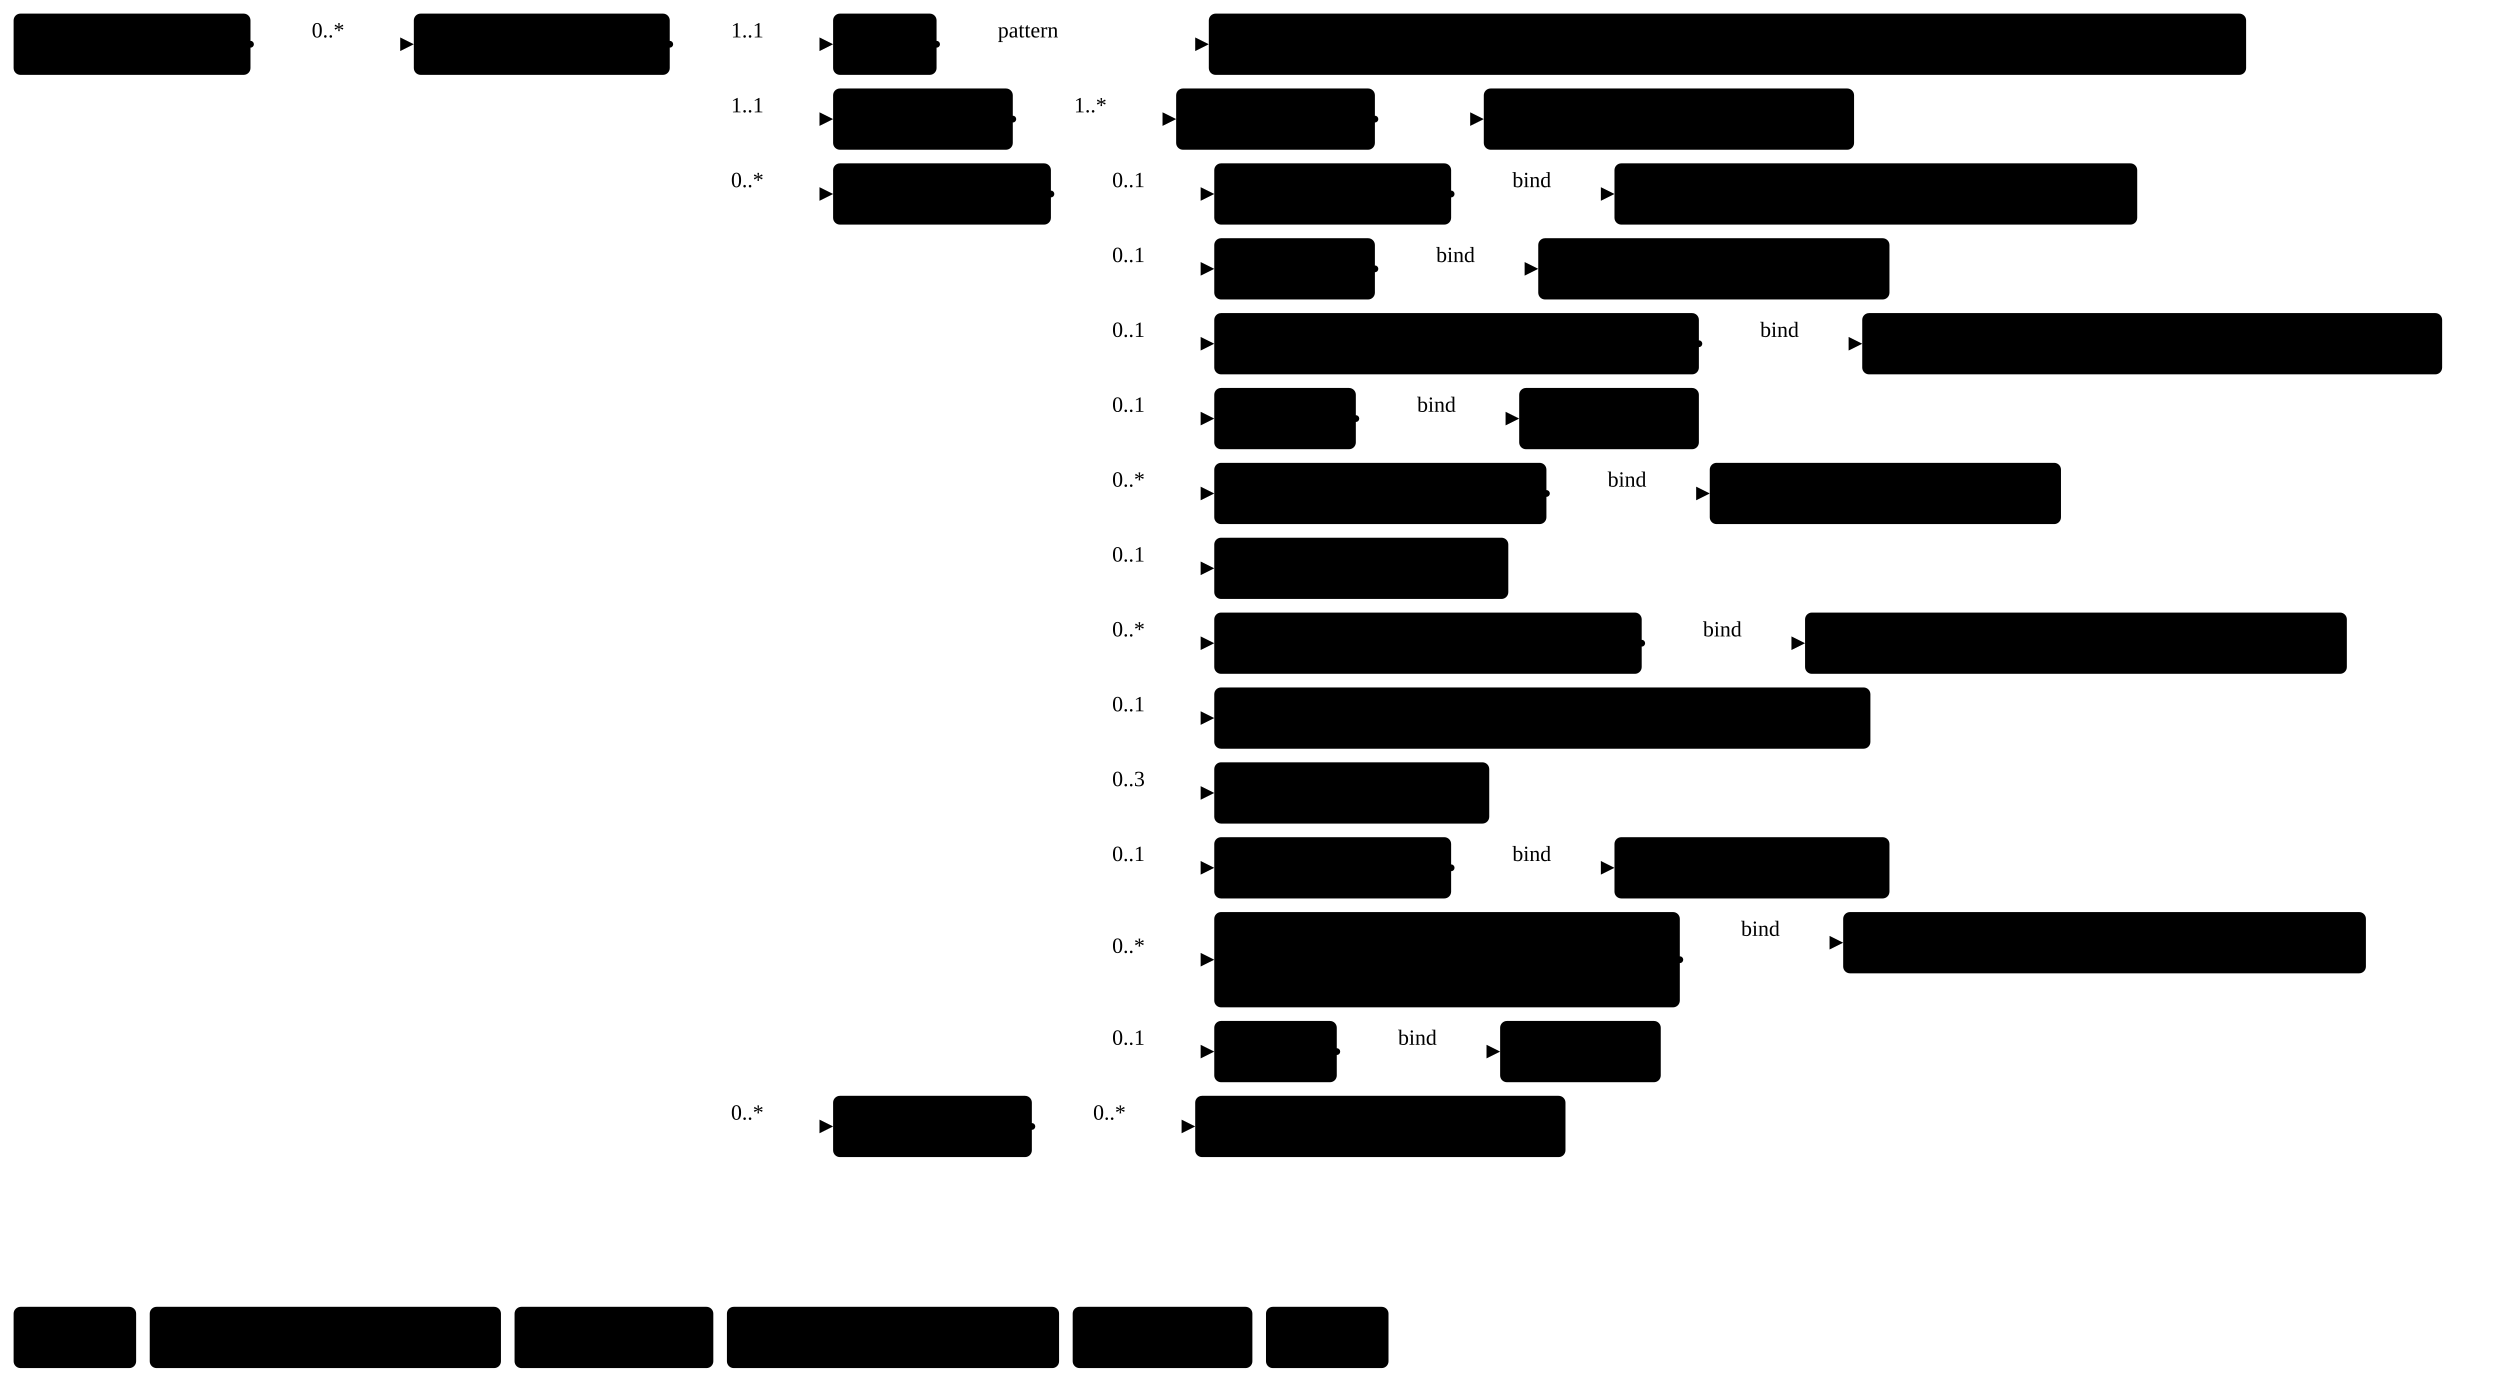
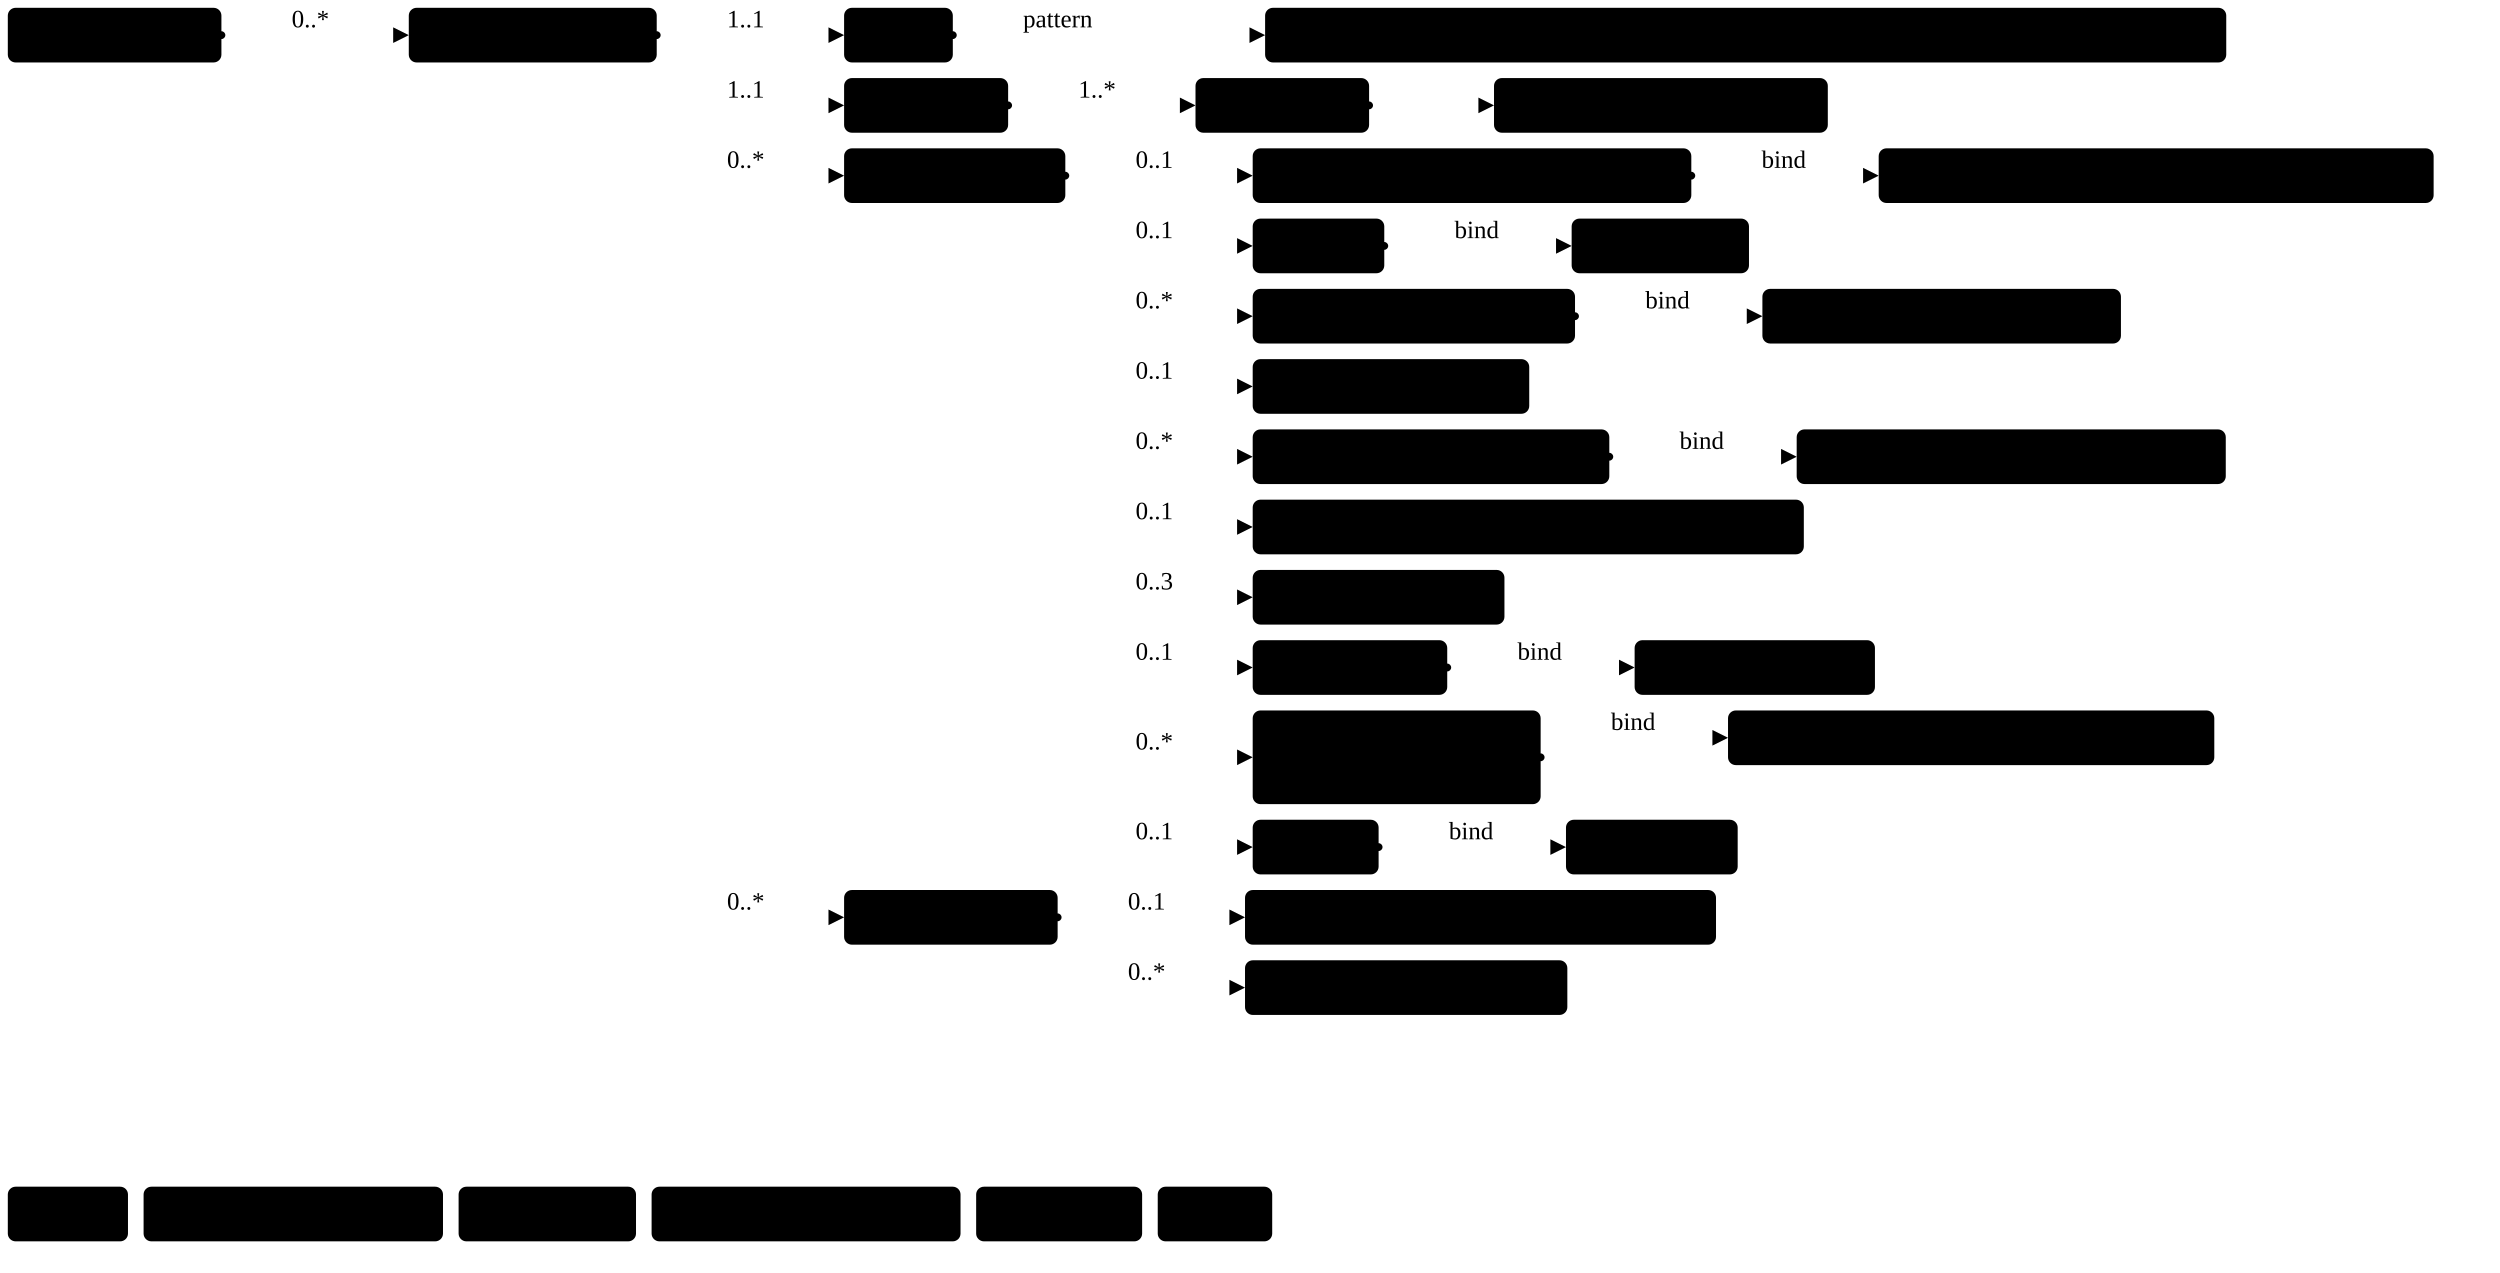
- <svg xmlns="http://www.w3.org/2000/svg" version="1.1" width="1377.38" height="768.75">
+ <svg xmlns="http://www.w3.org/2000/svg" version="1.1" width="1200.81" height="611.25">
  <defs>
    <marker id="arrowStart" markerWidth="3.75" markerHeight="3.75" markerUnits="px" refX="1.88" refY="1.88">
      <circle class="connector" cx="1.88" cy="1.88" r="1.88" />
    </marker>
    <marker id="arrowEnd" markerWidth="7.5" markerHeight="7.5" markerUnits="px" refX="7.5" refY="3.75">
      <polygon class="connector" points="0 0 7.5 3.75 0 7.5" />
    </marker>
  </defs>
  <g>
-     <g transform="translate(7.5 7.5)">
+     <g transform="translate(3.75 3.75)">
      <a href="StructureDefinition-MGFinding.html" target="_top">
-         <rect class="profile" x="0" y="0" width="130.5" height="33.75" rx="3.75" ry="3.75" />
+         <rect class="profile" x="0" y="0" width="102.6" height="26.25" rx="3.75" ry="3.75" />
      </a>
      <a href="StructureDefinition-MGFinding.html" target="_top">
-         <text x="65.25" y="22.5" text-anchor="middle" class="profile">Mg Findings</text>
-       </a>
-     </g>
-     <line class="connector" marker-end="url(#arrowEnd)" x1="168" y1="24.38" x2="228" y2="24.38" />
-     <text x="171.75" y="20.62" text-anchor="right" class="lhsText">0..*</text>
-     <line class="connector" marker-start="url(#arrowStart)" x1="138" y1="24.38" x2="168" y2="24.38" />
-     <line class="connector" x1="168" y1="24.38" x2="168" y2="24.38" />
-   </g>
-   <g>
-     <g transform="translate(228 7.5)">
+         <text x="5.62" y="18.75" text-anchor="left" class="profile">Mg Findings</text>
+       </a>
+     </g>
+     <line class="connector" marker-end="url(#arrowEnd)" x1="136.35" y1="16.88" x2="196.35" y2="16.88" />
+     <text x="140.1" y="13.12" text-anchor="right" class="lhsText">0..*</text>
+     <line class="connector" marker-start="url(#arrowStart)" x1="106.35" y1="16.88" x2="136.35" y2="16.88" />
+     <line class="connector" x1="136.35" y1="16.88" x2="136.35" y2="16.88" />
+   </g>
+   <g>
+     <g transform="translate(196.35 3.75)">
      <a href="StructureDefinition-AbnormalityFibroadenoma.html" target="_top">
-         <rect class="focus" x="0" y="0" width="141" height="33.75" rx="3.75" ry="3.75" />
+         <rect class="focus" x="0" y="0" width="119.09" height="26.25" rx="3.75" ry="3.75" />
      </a>
      <a href="StructureDefinition-AbnormalityFibroadenoma.html" target="_top">
-         <text x="70.5" y="22.5" text-anchor="middle" class="focus">Fibroadenoma</text>
-       </a>
-     </g>
-     <line class="connector" marker-end="url(#arrowEnd)" x1="399" y1="24.38" x2="459" y2="24.38" />
-     <text x="402.75" y="20.62" text-anchor="right" class="lhsText">1..1</text>
-     <line class="connector" marker-end="url(#arrowEnd)" x1="399" y1="65.62" x2="459" y2="65.62" />
-     <text x="402.75" y="61.88" text-anchor="right" class="lhsText">1..1</text>
-     <line class="connector" marker-end="url(#arrowEnd)" x1="399" y1="106.88" x2="459" y2="106.88" />
-     <text x="402.75" y="103.12" text-anchor="right" class="lhsText">0..*</text>
-     <line class="connector" marker-end="url(#arrowEnd)" x1="399" y1="620.62" x2="459" y2="620.62" />
-     <text x="402.75" y="616.88" text-anchor="right" class="lhsText">0..*</text>
-     <line class="connector" marker-start="url(#arrowStart)" x1="369" y1="24.38" x2="399" y2="24.38" />
-     <line class="connector" x1="399" y1="24.38" x2="399" y2="620.62" />
-   </g>
-   <g>
-     <g transform="translate(459 7.5)">
+         <text x="5.62" y="18.75" text-anchor="left" class="focus">Fibroadenoma</text>
+       </a>
+     </g>
+     <line class="connector" marker-end="url(#arrowEnd)" x1="345.44" y1="16.88" x2="405.44" y2="16.88" />
+     <text x="349.19" y="13.12" text-anchor="right" class="lhsText">1..1</text>
+     <line class="connector" marker-end="url(#arrowEnd)" x1="345.44" y1="50.62" x2="405.44" y2="50.62" />
+     <text x="349.19" y="46.88" text-anchor="right" class="lhsText">1..1</text>
+     <line class="connector" marker-end="url(#arrowEnd)" x1="345.44" y1="84.38" x2="405.44" y2="84.38" />
+     <text x="349.19" y="80.62" text-anchor="right" class="lhsText">0..*</text>
+     <line class="connector" marker-end="url(#arrowEnd)" x1="345.44" y1="440.62" x2="405.44" y2="440.62" />
+     <text x="349.19" y="436.88" text-anchor="right" class="lhsText">0..*</text>
+     <line class="connector" marker-start="url(#arrowStart)" x1="315.44" y1="16.88" x2="345.44" y2="16.88" />
+     <line class="connector" x1="345.44" y1="16.88" x2="345.44" y2="440.62" />
+   </g>
+   <g>
+     <g transform="translate(405.44 3.75)">
      <a href="StructureDefinition-AbnormalityFibroadenoma-definitions.html#Observation.code" target="_top">
-         <rect class="element" x="0" y="0" width="57" height="33.75" rx="3.75" ry="3.75" />
+         <rect class="element" x="0" y="0" width="52.22" height="26.25" rx="3.75" ry="3.75" />
      </a>
      <a href="StructureDefinition-AbnormalityFibroadenoma-definitions.html#Observation.code" target="_top">
-         <text x="28.5" y="22.5" text-anchor="middle" class="element">Code</text>
-       </a>
-     </g>
-     <line class="connector" marker-end="url(#arrowEnd)" x1="546" y1="24.38" x2="666" y2="24.38" />
-     <text x="549.75" y="20.62" text-anchor="right" class="lhsText">pattern </text>
-     <line class="connector" marker-start="url(#arrowStart)" x1="516" y1="24.38" x2="546" y2="24.38" />
-     <line class="connector" x1="546" y1="24.38" x2="546" y2="24.38" />
-   </g>
-   <g>
-     <g transform="translate(666 7.5)">
+         <text x="5.62" y="18.75" text-anchor="left" class="element">Code</text>
+       </a>
+     </g>
+     <line class="connector" marker-end="url(#arrowEnd)" x1="487.66" y1="16.88" x2="607.66" y2="16.88" />
+     <text x="491.41" y="13.12" text-anchor="right" class="lhsText">pattern </text>
+     <line class="connector" marker-start="url(#arrowStart)" x1="457.66" y1="16.88" x2="487.66" y2="16.88" />
+     <line class="connector" x1="487.66" y1="16.88" x2="487.66" y2="16.88" />
+   </g>
+   <g>
+     <g transform="translate(607.66 3.75)">
      <a href="http://hl7.org/fhir/us/breast-radiology/CodeSystem/ObservationCodesCS" target="_top">
-         <rect class="value" x="0" y="0" width="571.5" height="33.75" rx="3.75" ry="3.75" />
+         <rect class="value" x="0" y="0" width="461.66" height="26.25" rx="3.75" ry="3.75" />
      </a>
      <a href="http://hl7.org/fhir/us/breast-radiology/CodeSystem/ObservationCodesCS" target="_top">
-         <text x="285.75" y="22.5" text-anchor="middle" class="value">ObservationCodesCS#abnormalityFibroadenomaObservation</text>
-       </a>
-     </g>
-   </g>
-   <g>
-     <g transform="translate(459 48.75)">
+         <text x="5.62" y="18.75" text-anchor="left" class="value">ObservationCodesCS#abnormalityFibroadenomaObservation</text>
+       </a>
+     </g>
+   </g>
+   <g>
+     <g transform="translate(405.44 37.5)">
      <a href="StructureDefinition-AbnormalityFibroadenoma-definitions.html#Observation.bodySite" target="_top">
-         <rect class="element" x="0" y="0" width="99" height="33.75" rx="3.75" ry="3.75" />
+         <rect class="element" x="0" y="0" width="78.79" height="26.25" rx="3.75" ry="3.75" />
      </a>
      <a href="StructureDefinition-AbnormalityFibroadenoma-definitions.html#Observation.bodySite" target="_top">
-         <text x="49.5" y="22.5" text-anchor="middle" class="element">BodySite</text>
-       </a>
-     </g>
-     <line class="connector" marker-end="url(#arrowEnd)" x1="588" y1="65.62" x2="648" y2="65.62" />
-     <text x="591.75" y="61.88" text-anchor="right" class="lhsText">1..*</text>
-     <line class="connector" marker-start="url(#arrowStart)" x1="558" y1="65.62" x2="588" y2="65.62" />
-     <line class="connector" x1="588" y1="65.62" x2="588" y2="65.62" />
-   </g>
-   <g>
-     <g transform="translate(648 48.75)">
+         <text x="5.62" y="18.75" text-anchor="left" class="element">BodySite</text>
+       </a>
+     </g>
+     <line class="connector" marker-end="url(#arrowEnd)" x1="514.23" y1="50.62" x2="574.23" y2="50.62" />
+     <text x="517.98" y="46.88" text-anchor="right" class="lhsText">1..*</text>
+     <line class="connector" marker-start="url(#arrowStart)" x1="484.23" y1="50.62" x2="514.23" y2="50.62" />
+     <line class="connector" x1="514.23" y1="50.62" x2="514.23" y2="50.62" />
+   </g>
+   <g>
+     <g transform="translate(574.23 37.5)">
      <a href="StructureDefinition-AbnormalityFibroadenoma-definitions.html#Observation.bodySite.extension" target="_top">
-         <rect class="element" x="0" y="0" width="109.5" height="33.75" rx="3.75" ry="3.75" />
+         <rect class="element" x="0" y="0" width="83.38" height="26.25" rx="3.75" ry="3.75" />
      </a>
      <a href="StructureDefinition-AbnormalityFibroadenoma-definitions.html#Observation.bodySite.extension" target="_top">
-         <text x="54.75" y="22.5" text-anchor="middle" class="element">extension</text>
-       </a>
-     </g>
-     <line class="connector" marker-end="url(#arrowEnd)" x1="787.5" y1="65.62" x2="817.5" y2="65.62" />
-     <line class="connector" marker-start="url(#arrowStart)" x1="757.5" y1="65.62" x2="787.5" y2="65.62" />
-     <line class="connector" x1="787.5" y1="65.62" x2="787.5" y2="65.62" />
-   </g>
-   <g>
-     <g transform="translate(817.5 48.75)">
+         <text x="5.62" y="18.75" text-anchor="left" class="element">extension</text>
+       </a>
+     </g>
+     <line class="connector" marker-end="url(#arrowEnd)" x1="687.61" y1="50.62" x2="717.61" y2="50.62" />
+     <line class="connector" marker-start="url(#arrowStart)" x1="657.61" y1="50.62" x2="687.61" y2="50.62" />
+     <line class="connector" x1="687.61" y1="50.62" x2="687.61" y2="50.62" />
+   </g>
+   <g>
+     <g transform="translate(717.61 37.5)">
      <a href="StructureDefinition-BreastBodyLocationExtension.html" target="_top">
-         <rect class="extension" x="0" y="0" width="204" height="33.75" rx="3.75" ry="3.75" />
+         <rect class="extension" x="0" y="0" width="160.33" height="26.25" rx="3.75" ry="3.75" />
      </a>
      <a href="StructureDefinition-BreastBodyLocationExtension.html" target="_top">
-         <text x="102" y="22.5" text-anchor="middle" class="extension">BreastBodyLocation</text>
-       </a>
-     </g>
-   </g>
-   <g>
-     <g transform="translate(459 90)">
+         <text x="5.62" y="18.75" text-anchor="left" class="extension">BreastBodyLocation</text>
+       </a>
+     </g>
+   </g>
+   <g>
+     <g transform="translate(405.44 71.25)">
      <a href="StructureDefinition-AbnormalityFibroadenoma-definitions.html#Observation.component" target="_top">
-         <rect class="element" x="0" y="0" width="120" height="33.75" rx="3.75" ry="3.75" />
+         <rect class="element" x="0" y="0" width="106.26" height="26.25" rx="3.75" ry="3.75" />
      </a>
      <a href="StructureDefinition-AbnormalityFibroadenoma-definitions.html#Observation.component" target="_top">
-         <text x="60" y="22.5" text-anchor="middle" class="element">Components</text>
-       </a>
-     </g>
-     <line class="connector" marker-end="url(#arrowEnd)" x1="609" y1="106.88" x2="669" y2="106.88" />
-     <text x="612.75" y="103.12" text-anchor="right" class="lhsText">0..1</text>
-     <line class="connector" marker-end="url(#arrowEnd)" x1="609" y1="148.12" x2="669" y2="148.12" />
-     <text x="612.75" y="144.38" text-anchor="right" class="lhsText">0..1</text>
-     <line class="connector" marker-end="url(#arrowEnd)" x1="609" y1="189.38" x2="669" y2="189.38" />
-     <text x="612.75" y="185.62" text-anchor="right" class="lhsText">0..1</text>
-     <line class="connector" marker-end="url(#arrowEnd)" x1="609" y1="230.62" x2="669" y2="230.62" />
-     <text x="612.75" y="226.88" text-anchor="right" class="lhsText">0..1</text>
-     <line class="connector" marker-end="url(#arrowEnd)" x1="609" y1="271.88" x2="669" y2="271.88" />
-     <text x="612.75" y="268.12" text-anchor="right" class="lhsText">0..*</text>
-     <line class="connector" marker-end="url(#arrowEnd)" x1="609" y1="313.12" x2="669" y2="313.12" />
-     <text x="612.75" y="309.38" text-anchor="right" class="lhsText">0..1</text>
-     <line class="connector" marker-end="url(#arrowEnd)" x1="609" y1="354.38" x2="669" y2="354.38" />
-     <text x="612.75" y="350.62" text-anchor="right" class="lhsText">0..*</text>
-     <line class="connector" marker-end="url(#arrowEnd)" x1="609" y1="395.62" x2="669" y2="395.62" />
-     <text x="612.75" y="391.88" text-anchor="right" class="lhsText">0..1</text>
-     <line class="connector" marker-end="url(#arrowEnd)" x1="609" y1="436.88" x2="669" y2="436.88" />
-     <text x="612.75" y="433.12" text-anchor="right" class="lhsText">0..3</text>
-     <line class="connector" marker-end="url(#arrowEnd)" x1="609" y1="478.12" x2="669" y2="478.12" />
-     <text x="612.75" y="474.38" text-anchor="right" class="lhsText">0..1</text>
-     <line class="connector" marker-end="url(#arrowEnd)" x1="609" y1="528.75" x2="669" y2="528.75" />
-     <text x="612.75" y="525" text-anchor="right" class="lhsText">0..*</text>
-     <line class="connector" marker-end="url(#arrowEnd)" x1="609" y1="579.38" x2="669" y2="579.38" />
-     <text x="612.75" y="575.62" text-anchor="right" class="lhsText">0..1</text>
-     <line class="connector" marker-start="url(#arrowStart)" x1="579" y1="106.88" x2="609" y2="106.88" />
-     <line class="connector" x1="609" y1="106.88" x2="609" y2="579.38" />
-   </g>
-   <g>
-     <g transform="translate(669 90)">
-       <a href="StructureDefinition-AbnormalityFibroadenoma-definitions.html#Observation.component:biRadsAssessmentCategory" target="_top">
-         <rect class="element" x="0" y="0" width="130.5" height="33.75" rx="3.75" ry="3.75" />
-       </a>
-       <a href="StructureDefinition-AbnormalityFibroadenoma-definitions.html#Observation.component:biRadsAssessmentCategory" target="_top">
-         <text x="65.25" y="22.5" text-anchor="middle" class="element">BiRads Code</text>
-       </a>
-     </g>
-     <line class="connector" marker-end="url(#arrowEnd)" x1="829.5" y1="106.88" x2="889.5" y2="106.88" />
-     <text x="833.25" y="103.12" text-anchor="right" class="lhsText">bind</text>
-     <line class="connector" marker-start="url(#arrowStart)" x1="799.5" y1="106.88" x2="829.5" y2="106.88" />
-     <line class="connector" x1="829.5" y1="106.88" x2="829.5" y2="106.88" />
-   </g>
-   <g>
-     <g transform="translate(889.5 90)">
-       <a href="ValueSet-BiRadsAssessmentCategoryVS.html" target="_top">
-         <rect class="valueSet" x="0" y="0" width="288" height="33.75" rx="3.75" ry="3.75" />
-       </a>
-       <a href="ValueSet-BiRadsAssessmentCategoryVS.html" target="_top">
-         <text x="144" y="22.5" text-anchor="middle" class="valueSet">BiRadsAssessmentCategoryVS</text>
-       </a>
-     </g>
-   </g>
-   <g>
-     <g transform="translate(669 131.25)">
-       <a href="StructureDefinition-AbnormalityFibroadenoma-definitions.html#Observation.component:mgBreastDensity" target="_top">
-         <rect class="element" x="0" y="0" width="88.5" height="33.75" rx="3.75" ry="3.75" />
-       </a>
-       <a href="StructureDefinition-AbnormalityFibroadenoma-definitions.html#Observation.component:mgBreastDensity" target="_top">
-         <text x="44.25" y="22.5" text-anchor="middle" class="element">Density</text>
-       </a>
-     </g>
-     <line class="connector" marker-end="url(#arrowEnd)" x1="787.5" y1="148.12" x2="847.5" y2="148.12" />
-     <text x="791.25" y="144.38" text-anchor="right" class="lhsText">bind</text>
-     <line class="connector" marker-start="url(#arrowStart)" x1="757.5" y1="148.12" x2="787.5" y2="148.12" />
-     <line class="connector" x1="787.5" y1="148.12" x2="787.5" y2="148.12" />
-   </g>
-   <g>
-     <g transform="translate(847.5 131.25)">
-       <a href="ValueSet-MGBreastDensityVS.html" target="_top">
-         <rect class="valueSet" x="0" y="0" width="193.5" height="33.75" rx="3.75" ry="3.75" />
-       </a>
-       <a href="ValueSet-MGBreastDensityVS.html" target="_top">
-         <text x="96.75" y="22.5" text-anchor="middle" class="valueSet">MGBreastDensityVS</text>
-       </a>
-     </g>
-   </g>
-   <g>
-     <g transform="translate(669 172.5)">
+         <text x="5.62" y="18.75" text-anchor="left" class="element">Components</text>
+       </a>
+     </g>
+     <line class="connector" marker-end="url(#arrowEnd)" x1="541.7" y1="84.38" x2="601.7" y2="84.38" />
+     <text x="545.45" y="80.62" text-anchor="right" class="lhsText">0..1</text>
+     <line class="connector" marker-end="url(#arrowEnd)" x1="541.7" y1="118.12" x2="601.7" y2="118.12" />
+     <text x="545.45" y="114.38" text-anchor="right" class="lhsText">0..1</text>
+     <line class="connector" marker-end="url(#arrowEnd)" x1="541.7" y1="151.88" x2="601.7" y2="151.88" />
+     <text x="545.45" y="148.12" text-anchor="right" class="lhsText">0..*</text>
+     <line class="connector" marker-end="url(#arrowEnd)" x1="541.7" y1="185.62" x2="601.7" y2="185.62" />
+     <text x="545.45" y="181.88" text-anchor="right" class="lhsText">0..1</text>
+     <line class="connector" marker-end="url(#arrowEnd)" x1="541.7" y1="219.38" x2="601.7" y2="219.38" />
+     <text x="545.45" y="215.62" text-anchor="right" class="lhsText">0..*</text>
+     <line class="connector" marker-end="url(#arrowEnd)" x1="541.7" y1="253.12" x2="601.7" y2="253.12" />
+     <text x="545.45" y="249.38" text-anchor="right" class="lhsText">0..1</text>
+     <line class="connector" marker-end="url(#arrowEnd)" x1="541.7" y1="286.88" x2="601.7" y2="286.88" />
+     <text x="545.45" y="283.12" text-anchor="right" class="lhsText">0..3</text>
+     <line class="connector" marker-end="url(#arrowEnd)" x1="541.7" y1="320.62" x2="601.7" y2="320.62" />
+     <text x="545.45" y="316.88" text-anchor="right" class="lhsText">0..1</text>
+     <line class="connector" marker-end="url(#arrowEnd)" x1="541.7" y1="363.75" x2="601.7" y2="363.75" />
+     <text x="545.45" y="360" text-anchor="right" class="lhsText">0..*</text>
+     <line class="connector" marker-end="url(#arrowEnd)" x1="541.7" y1="406.88" x2="601.7" y2="406.88" />
+     <text x="545.45" y="403.12" text-anchor="right" class="lhsText">0..1</text>
+     <line class="connector" marker-start="url(#arrowStart)" x1="511.7" y1="84.38" x2="541.7" y2="84.38" />
+     <line class="connector" x1="541.7" y1="84.38" x2="541.7" y2="406.88" />
+   </g>
+   <g>
+     <g transform="translate(601.7 71.25)">
      <a href="StructureDefinition-AbnormalityFibroadenoma-definitions.html#Observation.component:fibroAdenomaType" target="_top">
-         <rect class="element" x="0" y="0" width="267" height="33.75" rx="3.75" ry="3.75" />
+         <rect class="element" x="0" y="0" width="210.68" height="26.25" rx="3.75" ry="3.75" />
      </a>
      <a href="StructureDefinition-AbnormalityFibroadenoma-definitions.html#Observation.component:fibroAdenomaType" target="_top">
-         <text x="133.5" y="22.5" text-anchor="middle" class="element">Fibroadenoma Abnormality</text>
-       </a>
-     </g>
-     <line class="connector" marker-end="url(#arrowEnd)" x1="966" y1="189.38" x2="1026" y2="189.38" />
-     <text x="969.75" y="185.62" text-anchor="right" class="lhsText">bind</text>
-     <line class="connector" marker-start="url(#arrowStart)" x1="936" y1="189.38" x2="966" y2="189.38" />
-     <line class="connector" x1="966" y1="189.38" x2="966" y2="189.38" />
-   </g>
-   <g>
-     <g transform="translate(1026 172.5)">
+         <text x="5.62" y="18.75" text-anchor="left" class="element">Fibroadenoma Abnormality</text>
+       </a>
+     </g>
+     <line class="connector" marker-end="url(#arrowEnd)" x1="842.38" y1="84.38" x2="902.38" y2="84.38" />
+     <text x="846.13" y="80.62" text-anchor="right" class="lhsText">bind</text>
+     <line class="connector" marker-start="url(#arrowStart)" x1="812.38" y1="84.38" x2="842.38" y2="84.38" />
+     <line class="connector" x1="842.38" y1="84.38" x2="842.38" y2="84.38" />
+   </g>
+   <g>
+     <g transform="translate(902.38 71.25)">
      <a href="ValueSet-AbnormalityFibroAdenomaTypeVS.html" target="_top">
-         <rect class="valueSet" x="0" y="0" width="319.5" height="33.75" rx="3.75" ry="3.75" />
+         <rect class="valueSet" x="0" y="0" width="266.55" height="26.25" rx="3.75" ry="3.75" />
      </a>
      <a href="ValueSet-AbnormalityFibroAdenomaTypeVS.html" target="_top">
-         <text x="159.75" y="22.5" text-anchor="middle" class="valueSet">AbnormalityFibroAdenomaTypeVS</text>
-       </a>
-     </g>
-   </g>
-   <g>
-     <g transform="translate(669 213.75)">
+         <text x="5.62" y="18.75" text-anchor="left" class="valueSet">AbnormalityFibroAdenomaTypeVS</text>
+       </a>
+     </g>
+   </g>
+   <g>
+     <g transform="translate(601.7 105)">
      <a href="StructureDefinition-AbnormalityFibroadenoma-definitions.html#Observation.component:margin" target="_top">
-         <rect class="element" x="0" y="0" width="78" height="33.75" rx="3.75" ry="3.75" />
+         <rect class="element" x="0" y="0" width="63.2" height="26.25" rx="3.75" ry="3.75" />
      </a>
      <a href="StructureDefinition-AbnormalityFibroadenoma-definitions.html#Observation.component:margin" target="_top">
-         <text x="39" y="22.5" text-anchor="middle" class="element">Margin</text>
-       </a>
-     </g>
-     <line class="connector" marker-end="url(#arrowEnd)" x1="777" y1="230.62" x2="837" y2="230.62" />
-     <text x="780.75" y="226.88" text-anchor="right" class="lhsText">bind</text>
-     <line class="connector" marker-start="url(#arrowStart)" x1="747" y1="230.62" x2="777" y2="230.62" />
-     <line class="connector" x1="777" y1="230.62" x2="777" y2="230.62" />
-   </g>
-   <g>
-     <g transform="translate(837 213.75)">
+         <text x="5.62" y="18.75" text-anchor="left" class="element">Margin</text>
+       </a>
+     </g>
+     <line class="connector" marker-end="url(#arrowEnd)" x1="694.9" y1="118.12" x2="754.9" y2="118.12" />
+     <text x="698.65" y="114.38" text-anchor="right" class="lhsText">bind</text>
+     <line class="connector" marker-start="url(#arrowStart)" x1="664.9" y1="118.12" x2="694.9" y2="118.12" />
+     <line class="connector" x1="694.9" y1="118.12" x2="694.9" y2="118.12" />
+   </g>
+   <g>
+     <g transform="translate(754.9 105)">
      <a href="ValueSet-MarginVS.html" target="_top">
-         <rect class="valueSet" x="0" y="0" width="99" height="33.75" rx="3.75" ry="3.75" />
+         <rect class="valueSet" x="0" y="0" width="85.18" height="26.25" rx="3.75" ry="3.75" />
      </a>
      <a href="ValueSet-MarginVS.html" target="_top">
-         <text x="49.5" y="22.5" text-anchor="middle" class="valueSet">MarginVS</text>
-       </a>
-     </g>
-   </g>
-   <g>
-     <g transform="translate(669 255)">
+         <text x="5.62" y="18.75" text-anchor="left" class="valueSet">MarginVS</text>
+       </a>
+     </g>
+   </g>
+   <g>
+     <g transform="translate(601.7 138.75)">
      <a href="StructureDefinition-AbnormalityFibroadenoma-definitions.html#Observation.component:obsChanges" target="_top">
-         <rect class="element" x="0" y="0" width="183" height="33.75" rx="3.75" ry="3.75" />
+         <rect class="element" x="0" y="0" width="154.82" height="26.25" rx="3.75" ry="3.75" />
      </a>
      <a href="StructureDefinition-AbnormalityFibroadenoma-definitions.html#Observation.component:obsChanges" target="_top">
-         <text x="91.5" y="22.5" text-anchor="middle" class="element">Observed Changes</text>
-       </a>
-     </g>
-     <line class="connector" marker-end="url(#arrowEnd)" x1="882" y1="271.88" x2="942" y2="271.88" />
-     <text x="885.75" y="268.12" text-anchor="right" class="lhsText">bind</text>
-     <line class="connector" marker-start="url(#arrowStart)" x1="852" y1="271.88" x2="882" y2="271.88" />
-     <line class="connector" x1="882" y1="271.88" x2="882" y2="271.88" />
-   </g>
-   <g>
-     <g transform="translate(942 255)">
+         <text x="5.62" y="18.75" text-anchor="left" class="element">Observed Changes</text>
+       </a>
+     </g>
+     <line class="connector" marker-end="url(#arrowEnd)" x1="786.52" y1="151.88" x2="846.52" y2="151.88" />
+     <text x="790.27" y="148.12" text-anchor="right" class="lhsText">bind</text>
+     <line class="connector" marker-start="url(#arrowStart)" x1="756.52" y1="151.88" x2="786.52" y2="151.88" />
+     <line class="connector" x1="786.52" y1="151.88" x2="786.52" y2="151.88" />
+   </g>
+   <g>
+     <g transform="translate(846.52 138.75)">
      <a href="ValueSet-ObservedChangesVS.html" target="_top">
-         <rect class="valueSet" x="0" y="0" width="193.5" height="33.75" rx="3.75" ry="3.75" />
+         <rect class="valueSet" x="0" y="0" width="172.22" height="26.25" rx="3.75" ry="3.75" />
      </a>
      <a href="ValueSet-ObservedChangesVS.html" target="_top">
-         <text x="96.75" y="22.5" text-anchor="middle" class="valueSet">ObservedChangesVS</text>
-       </a>
-     </g>
-   </g>
-   <g>
-     <g transform="translate(669 296.25)">
+         <text x="5.62" y="18.75" text-anchor="left" class="valueSet">ObservedChangesVS</text>
+       </a>
+     </g>
+   </g>
+   <g>
+     <g transform="translate(601.7 172.5)">
      <a href="StructureDefinition-AbnormalityFibroadenoma-definitions.html#Observation.component:observedCount" target="_top">
-         <rect class="element" x="0" y="0" width="162" height="33.75" rx="3.75" ry="3.75" />
+         <rect class="element" x="0" y="0" width="132.83" height="26.25" rx="3.75" ry="3.75" />
      </a>
      <a href="StructureDefinition-AbnormalityFibroadenoma-definitions.html#Observation.component:observedCount" target="_top">
-         <text x="81" y="22.5" text-anchor="middle" class="element">Observed Count</text>
-       </a>
-     </g>
-   </g>
-   <g>
-     <g transform="translate(669 337.5)">
+         <text x="5.62" y="18.75" text-anchor="left" class="element">Observed Count</text>
+       </a>
+     </g>
+   </g>
+   <g>
+     <g transform="translate(601.7 206.25)">
      <a href="StructureDefinition-AbnormalityFibroadenoma-definitions.html#Observation.component:obsDistribution" target="_top">
-         <rect class="element" x="0" y="0" width="235.5" height="33.75" rx="3.75" ry="3.75" />
+         <rect class="element" x="0" y="0" width="171.29" height="26.25" rx="3.75" ry="3.75" />
      </a>
      <a href="StructureDefinition-AbnormalityFibroadenoma-definitions.html#Observation.component:obsDistribution" target="_top">
-         <text x="117.75" y="22.5" text-anchor="middle" class="element">Observed Distribution</text>
-       </a>
-     </g>
-     <line class="connector" marker-end="url(#arrowEnd)" x1="934.5" y1="354.38" x2="994.5" y2="354.38" />
-     <text x="938.25" y="350.62" text-anchor="right" class="lhsText">bind</text>
-     <line class="connector" marker-start="url(#arrowStart)" x1="904.5" y1="354.38" x2="934.5" y2="354.38" />
-     <line class="connector" x1="934.5" y1="354.38" x2="934.5" y2="354.38" />
-   </g>
-   <g>
-     <g transform="translate(994.5 337.5)">
+         <text x="5.62" y="18.75" text-anchor="left" class="element">Observed Distribution</text>
+       </a>
+     </g>
+     <line class="connector" marker-end="url(#arrowEnd)" x1="802.99" y1="219.38" x2="862.99" y2="219.38" />
+     <text x="806.74" y="215.62" text-anchor="right" class="lhsText">bind</text>
+     <line class="connector" marker-start="url(#arrowStart)" x1="772.99" y1="219.38" x2="802.99" y2="219.38" />
+     <line class="connector" x1="802.99" y1="219.38" x2="802.99" y2="219.38" />
+   </g>
+   <g>
+     <g transform="translate(862.99 206.25)">
      <a href="ValueSet-CalcificationDistributionVS.html" target="_top">
-         <rect class="valueSet" x="0" y="0" width="298.5" height="33.75" rx="3.75" ry="3.75" />
+         <rect class="valueSet" x="0" y="0" width="206.1" height="26.25" rx="3.75" ry="3.75" />
      </a>
      <a href="ValueSet-CalcificationDistributionVS.html" target="_top">
-         <text x="149.25" y="22.5" text-anchor="middle" class="valueSet">CalcificationDistributionVS</text>
-       </a>
-     </g>
-   </g>
-   <g>
-     <g transform="translate(669 378.75)">
+         <text x="5.62" y="18.75" text-anchor="left" class="valueSet">CalcificationDistributionVS</text>
+       </a>
+     </g>
+   </g>
+   <g>
+     <g transform="translate(601.7 240)">
      <a href="StructureDefinition-AbnormalityFibroadenoma-definitions.html#Observation.component:obsDistRegionSize" target="_top">
-         <rect class="element" x="0" y="0" width="361.5" height="33.75" rx="3.75" ry="3.75" />
+         <rect class="element" x="0" y="0" width="264.72" height="26.25" rx="3.75" ry="3.75" />
      </a>
      <a href="StructureDefinition-AbnormalityFibroadenoma-definitions.html#Observation.component:obsDistRegionSize" target="_top">
-         <text x="180.75" y="22.5" text-anchor="middle" class="element">Observed Distribution Region Size</text>
-       </a>
-     </g>
-   </g>
-   <g>
-     <g transform="translate(669 420)">
+         <text x="5.62" y="18.75" text-anchor="left" class="element">Observed Distribution Region Size</text>
+       </a>
+     </g>
+   </g>
+   <g>
+     <g transform="translate(601.7 273.75)">
      <a href="StructureDefinition-AbnormalityFibroadenoma-definitions.html#Observation.component:obsSize" target="_top">
-         <rect class="element" x="0" y="0" width="151.5" height="33.75" rx="3.75" ry="3.75" />
+         <rect class="element" x="0" y="0" width="120.92" height="26.25" rx="3.75" ry="3.75" />
      </a>
      <a href="StructureDefinition-AbnormalityFibroadenoma-definitions.html#Observation.component:obsSize" target="_top">
-         <text x="75.75" y="22.5" text-anchor="middle" class="element">Observed Size</text>
-       </a>
-     </g>
-   </g>
-   <g>
-     <g transform="translate(669 461.25)">
+         <text x="5.62" y="18.75" text-anchor="left" class="element">Observed Size</text>
+       </a>
+     </g>
+   </g>
+   <g>
+     <g transform="translate(601.7 307.5)">
      <a href="StructureDefinition-AbnormalityFibroadenoma-definitions.html#Observation.component:orientation" target="_top">
-         <rect class="element" x="0" y="0" width="130.5" height="33.75" rx="3.75" ry="3.75" />
+         <rect class="element" x="0" y="0" width="93.44" height="26.25" rx="3.75" ry="3.75" />
      </a>
      <a href="StructureDefinition-AbnormalityFibroadenoma-definitions.html#Observation.component:orientation" target="_top">
-         <text x="65.25" y="22.5" text-anchor="middle" class="element">Orientation</text>
-       </a>
-     </g>
-     <line class="connector" marker-end="url(#arrowEnd)" x1="829.5" y1="478.12" x2="889.5" y2="478.12" />
-     <text x="833.25" y="474.38" text-anchor="right" class="lhsText">bind</text>
-     <line class="connector" marker-start="url(#arrowStart)" x1="799.5" y1="478.12" x2="829.5" y2="478.12" />
-     <line class="connector" x1="829.5" y1="478.12" x2="829.5" y2="478.12" />
-   </g>
-   <g>
-     <g transform="translate(889.5 461.25)">
+         <text x="5.62" y="18.75" text-anchor="left" class="element">Orientation</text>
+       </a>
+     </g>
+     <line class="connector" marker-end="url(#arrowEnd)" x1="725.15" y1="320.62" x2="785.15" y2="320.62" />
+     <text x="728.9" y="316.88" text-anchor="right" class="lhsText">bind</text>
+     <line class="connector" marker-start="url(#arrowStart)" x1="695.15" y1="320.62" x2="725.15" y2="320.62" />
+     <line class="connector" x1="725.15" y1="320.62" x2="725.15" y2="320.62" />
+   </g>
+   <g>
+     <g transform="translate(785.15 307.5)">
      <a href="ValueSet-OrientationVS.html" target="_top">
-         <rect class="valueSet" x="0" y="0" width="151.5" height="33.75" rx="3.75" ry="3.75" />
+         <rect class="valueSet" x="0" y="0" width="115.43" height="26.25" rx="3.75" ry="3.75" />
      </a>
      <a href="ValueSet-OrientationVS.html" target="_top">
-         <text x="75.75" y="22.5" text-anchor="middle" class="valueSet">OrientationVS</text>
-       </a>
-     </g>
-   </g>
-   <g>
-     <g transform="translate(669 502.5)">
+         <text x="5.62" y="18.75" text-anchor="left" class="valueSet">OrientationVS</text>
+       </a>
+     </g>
+   </g>
+   <g>
+     <g transform="translate(601.7 341.25)">
      <a href="StructureDefinition-AbnormalityFibroadenoma-definitions.html#Observation.component:prevDemBy" target="_top">
-         <rect class="element" x="0" y="0" width="256.5" height="52.5" rx="3.75" ry="3.75" />
+         <rect class="element" x="0" y="0" width="138.31" height="45" rx="3.75" ry="3.75" />
      </a>
      <a href="StructureDefinition-AbnormalityFibroadenoma-definitions.html#Observation.component:prevDemBy" target="_top">
-         <text x="128.25" y="22.5" text-anchor="middle" class="element">Previously</text>
+         <text x="5.62" y="18.75" text-anchor="left" class="element">Previously</text>
      </a>
      <a href="StructureDefinition-AbnormalityFibroadenoma-definitions.html#Observation.component:prevDemBy" target="_top">
-         <text x="128.25" y="41.25" text-anchor="middle" class="element">Demonstrated by Changes</text>
-       </a>
-     </g>
-     <line class="connector" marker-end="url(#arrowEnd)" x1="955.5" y1="519.38" x2="1015.5" y2="519.38" />
-     <text x="959.25" y="515.62" text-anchor="right" class="lhsText">bind</text>
-     <line class="connector" marker-start="url(#arrowStart)" x1="925.5" y1="528.75" x2="955.5" y2="528.75" />
-     <line class="connector" x1="955.5" y1="519.38" x2="955.5" y2="528.75" />
-   </g>
-   <g>
-     <g transform="translate(1015.5 502.5)">
+         <text x="5.62" y="37.5" text-anchor="left" class="element">Demonstrated by</text>
+       </a>
+     </g>
+     <line class="connector" marker-end="url(#arrowEnd)" x1="770.01" y1="354.38" x2="830.01" y2="354.38" />
+     <text x="773.76" y="350.62" text-anchor="right" class="lhsText">bind</text>
+     <line class="connector" marker-start="url(#arrowStart)" x1="740.01" y1="363.75" x2="770.01" y2="363.75" />
+     <line class="connector" x1="770.01" y1="354.38" x2="770.01" y2="363.75" />
+   </g>
+   <g>
+     <g transform="translate(830.01 341.25)">
      <a href="ValueSet-PreviouslyDemonstratedByVS.html" target="_top">
-         <rect class="valueSet" x="0" y="0" width="288" height="33.75" rx="3.75" ry="3.75" />
+         <rect class="valueSet" x="0" y="0" width="233.57" height="26.25" rx="3.75" ry="3.75" />
      </a>
      <a href="ValueSet-PreviouslyDemonstratedByVS.html" target="_top">
-         <text x="144" y="22.5" text-anchor="middle" class="valueSet">PreviouslyDemonstratedByVS</text>
-       </a>
-     </g>
-   </g>
-   <g>
-     <g transform="translate(669 562.5)">
+         <text x="5.62" y="18.75" text-anchor="left" class="valueSet">PreviouslyDemonstratedByVS</text>
+       </a>
+     </g>
+   </g>
+   <g>
+     <g transform="translate(601.7 393.75)">
      <a href="StructureDefinition-AbnormalityFibroadenoma-definitions.html#Observation.component:shape" target="_top">
-         <rect class="element" x="0" y="0" width="67.5" height="33.75" rx="3.75" ry="3.75" />
+         <rect class="element" x="0" y="0" width="60.48" height="26.25" rx="3.75" ry="3.75" />
      </a>
      <a href="StructureDefinition-AbnormalityFibroadenoma-definitions.html#Observation.component:shape" target="_top">
-         <text x="33.75" y="22.5" text-anchor="middle" class="element">Shape</text>
-       </a>
-     </g>
-     <line class="connector" marker-end="url(#arrowEnd)" x1="766.5" y1="579.38" x2="826.5" y2="579.38" />
-     <text x="770.25" y="575.62" text-anchor="right" class="lhsText">bind</text>
-     <line class="connector" marker-start="url(#arrowStart)" x1="736.5" y1="579.38" x2="766.5" y2="579.38" />
-     <line class="connector" x1="766.5" y1="579.38" x2="766.5" y2="579.38" />
-   </g>
-   <g>
-     <g transform="translate(826.5 562.5)">
+         <text x="5.62" y="18.75" text-anchor="left" class="element">Shape</text>
+       </a>
+     </g>
+     <line class="connector" marker-end="url(#arrowEnd)" x1="692.18" y1="406.88" x2="752.18" y2="406.88" />
+     <text x="695.93" y="403.12" text-anchor="right" class="lhsText">bind</text>
+     <line class="connector" marker-start="url(#arrowStart)" x1="662.18" y1="406.88" x2="692.18" y2="406.88" />
+     <line class="connector" x1="692.18" y1="406.88" x2="692.18" y2="406.88" />
+   </g>
+   <g>
+     <g transform="translate(752.18 393.75)">
      <a href="ValueSet-ShapeVS.html" target="_top">
-         <rect class="valueSet" x="0" y="0" width="88.5" height="33.75" rx="3.75" ry="3.75" />
+         <rect class="valueSet" x="0" y="0" width="82.47" height="26.25" rx="3.75" ry="3.75" />
      </a>
      <a href="ValueSet-ShapeVS.html" target="_top">
-         <text x="44.25" y="22.5" text-anchor="middle" class="valueSet">ShapeVS</text>
-       </a>
-     </g>
-   </g>
-   <g>
-     <g transform="translate(459 603.75)">
+         <text x="5.62" y="18.75" text-anchor="left" class="valueSet">ShapeVS</text>
+       </a>
+     </g>
+   </g>
+   <g>
+     <g transform="translate(405.44 427.5)">
      <a href="StructureDefinition-AbnormalityFibroadenoma-definitions.html#Observation.hasMember" target="_top">
-         <rect class="element" x="0" y="0" width="109.5" height="33.75" rx="3.75" ry="3.75" />
+         <rect class="element" x="0" y="0" width="102.57" height="26.25" rx="3.75" ry="3.75" />
      </a>
      <a href="StructureDefinition-AbnormalityFibroadenoma-definitions.html#Observation.hasMember" target="_top">
-         <text x="54.75" y="22.5" text-anchor="middle" class="element">HasMember</text>
-       </a>
-     </g>
-     <line class="connector" marker-end="url(#arrowEnd)" x1="598.5" y1="620.62" x2="658.5" y2="620.62" />
-     <text x="602.25" y="616.88" text-anchor="right" class="lhsText">0..*</text>
-     <line class="connector" marker-start="url(#arrowStart)" x1="568.5" y1="620.62" x2="598.5" y2="620.62" />
-     <line class="connector" x1="598.5" y1="620.62" x2="598.5" y2="620.62" />
-   </g>
-   <g>
-     <g transform="translate(658.5 603.75)">
+         <text x="5.62" y="18.75" text-anchor="left" class="element">HasMember</text>
+       </a>
+     </g>
+     <line class="connector" marker-end="url(#arrowEnd)" x1="538.01" y1="440.62" x2="598.01" y2="440.62" />
+     <text x="541.76" y="436.88" text-anchor="right" class="lhsText">0..1</text>
+     <line class="connector" marker-end="url(#arrowEnd)" x1="538.01" y1="474.38" x2="598.01" y2="474.38" />
+     <text x="541.76" y="470.62" text-anchor="right" class="lhsText">0..*</text>
+     <line class="connector" marker-start="url(#arrowStart)" x1="508.01" y1="440.62" x2="538.01" y2="440.62" />
+     <line class="connector" x1="538.01" y1="440.62" x2="538.01" y2="474.38" />
+   </g>
+   <g>
+     <g transform="translate(598.01 427.5)">
+       <a href="StructureDefinition-BreastAssessmentCategory.html" target="_top">
+         <rect class="profile" x="0" y="0" width="226.23" height="26.25" rx="3.75" ry="3.75" />
+       </a>
+       <a href="StructureDefinition-BreastAssessmentCategory.html" target="_top">
+         <text x="5.62" y="18.75" text-anchor="left" class="profile">Breast Assessment Category</text>
+       </a>
+     </g>
+   </g>
+   <g>
+     <g transform="translate(598.01 461.25)">
      <a href="StructureDefinition-AssociatedFeature.html" target="_top">
-         <rect class="profile" x="0" y="0" width="204" height="33.75" rx="3.75" ry="3.75" />
+         <rect class="profile" x="0" y="0" width="154.82" height="26.25" rx="3.75" ry="3.75" />
      </a>
      <a href="StructureDefinition-AssociatedFeature.html" target="_top">
-         <text x="102" y="22.5" text-anchor="middle" class="profile">Associated Feature</text>
-       </a>
-     </g>
-   </g>
-   <g>
-     <g transform="translate(7.5 720)">
-       <rect class="focus" x="0" y="0" width="67.5" height="33.75" rx="3.75" ry="3.75" />
-       <text x="33.75" y="22.5" text-anchor="middle" class="focus">Focus</text>
-     </g>
-     <g transform="translate(82.5 720)">
-       <rect class="profile" x="0" y="0" width="193.5" height="33.75" rx="3.75" ry="3.75" />
-       <text x="96.75" y="22.5" text-anchor="middle" class="profile">Profiled Resource</text>
-     </g>
-     <g transform="translate(283.5 720)">
-       <rect class="extension" x="0" y="0" width="109.5" height="33.75" rx="3.75" ry="3.75" />
-       <text x="54.75" y="22.5" text-anchor="middle" class="extension">Extension</text>
-     </g>
-     <g transform="translate(400.5 720)">
-       <rect class="element" x="0" y="0" width="183" height="33.75" rx="3.75" ry="3.75" />
-       <text x="91.5" y="22.5" text-anchor="middle" class="element">Resource Element</text>
-     </g>
-     <g transform="translate(591 720)">
-       <rect class="valueSet" x="0" y="0" width="99" height="33.75" rx="3.75" ry="3.75" />
-       <text x="49.5" y="22.5" text-anchor="middle" class="valueSet">ValueSet</text>
-     </g>
-     <g transform="translate(697.5 720)">
-       <rect class="value" x="0" y="0" width="67.5" height="33.75" rx="3.75" ry="3.75" />
-       <text x="33.75" y="22.5" text-anchor="middle" class="value">Value</text>
+         <text x="5.62" y="18.75" text-anchor="left" class="profile">Associated Feature</text>
+       </a>
+     </g>
+   </g>
+   <g>
+     <g transform="translate(3.75 570)">
+       <rect class="focus" x="0" y="0" width="57.72" height="26.25" rx="3.75" ry="3.75" />
+       <text x="5.62" y="18.75" text-anchor="left" class="focus">Focus</text>
+     </g>
+     <g transform="translate(68.97 570)">
+       <rect class="profile" x="0" y="0" width="143.81" height="26.25" rx="3.75" ry="3.75" />
+       <text x="5.62" y="18.75" text-anchor="left" class="profile">Profiled Resource</text>
+     </g>
+     <g transform="translate(220.28 570)">
+       <rect class="extension" x="0" y="0" width="85.21" height="26.25" rx="3.75" ry="3.75" />
+       <text x="5.62" y="18.75" text-anchor="left" class="extension">Extension</text>
+     </g>
+     <g transform="translate(312.98 570)">
+       <rect class="element" x="0" y="0" width="148.39" height="26.25" rx="3.75" ry="3.75" />
+       <text x="5.62" y="18.75" text-anchor="left" class="element">Resource Element</text>
+     </g>
+     <g transform="translate(468.87 570)">
+       <rect class="valueSet" x="0" y="0" width="79.72" height="26.25" rx="3.75" ry="3.75" />
+       <text x="5.62" y="18.75" text-anchor="left" class="valueSet">ValueSet</text>
+     </g>
+     <g transform="translate(556.09 570)">
+       <rect class="value" x="0" y="0" width="54.98" height="26.25" rx="3.75" ry="3.75" />
+       <text x="5.62" y="18.75" text-anchor="left" class="value">Value</text>
    </g>
  </g>
</svg>
